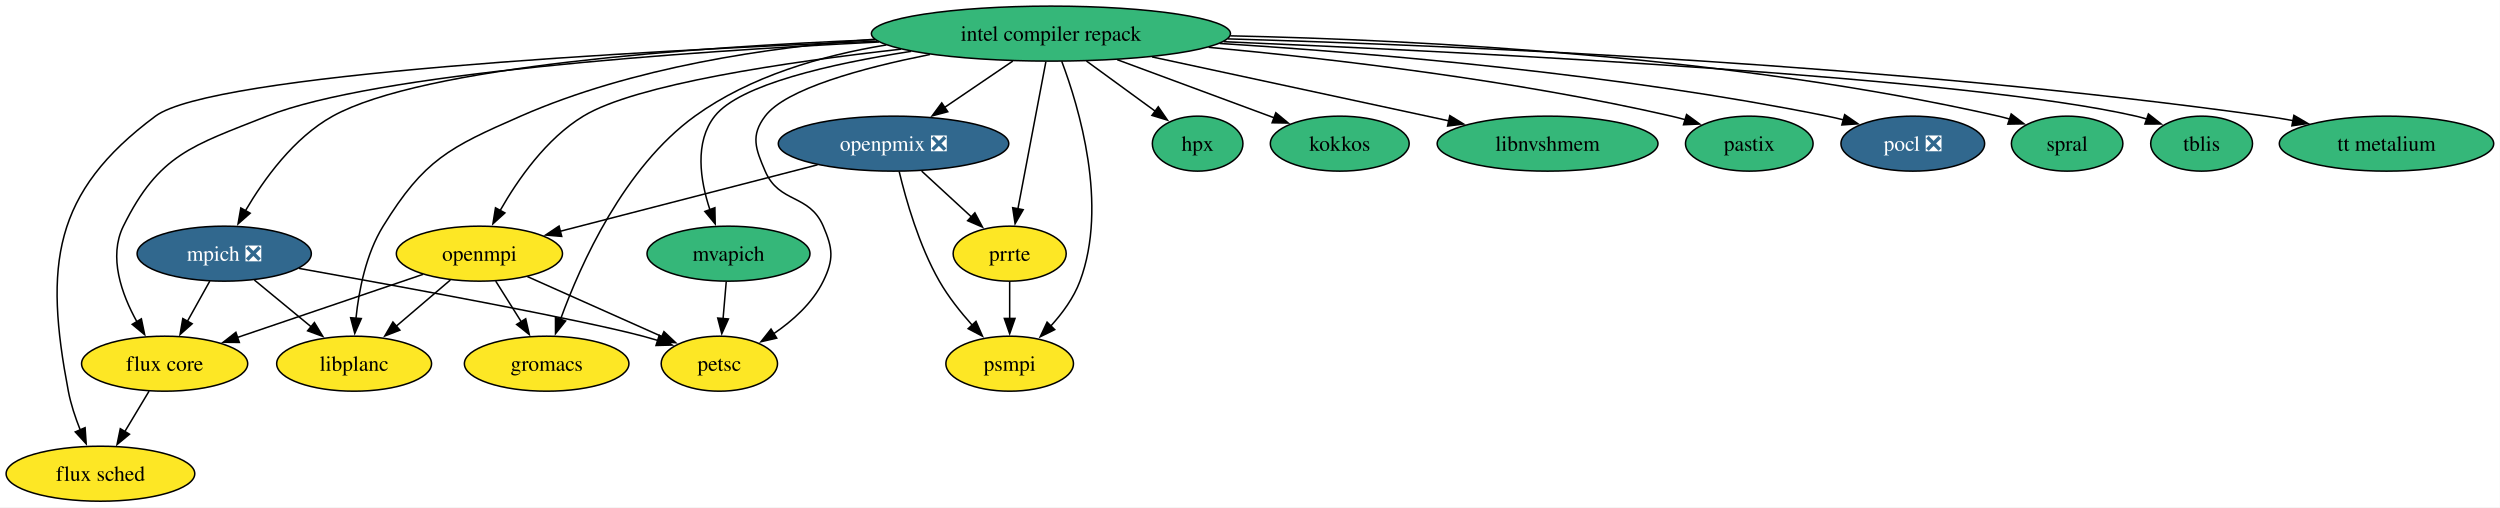
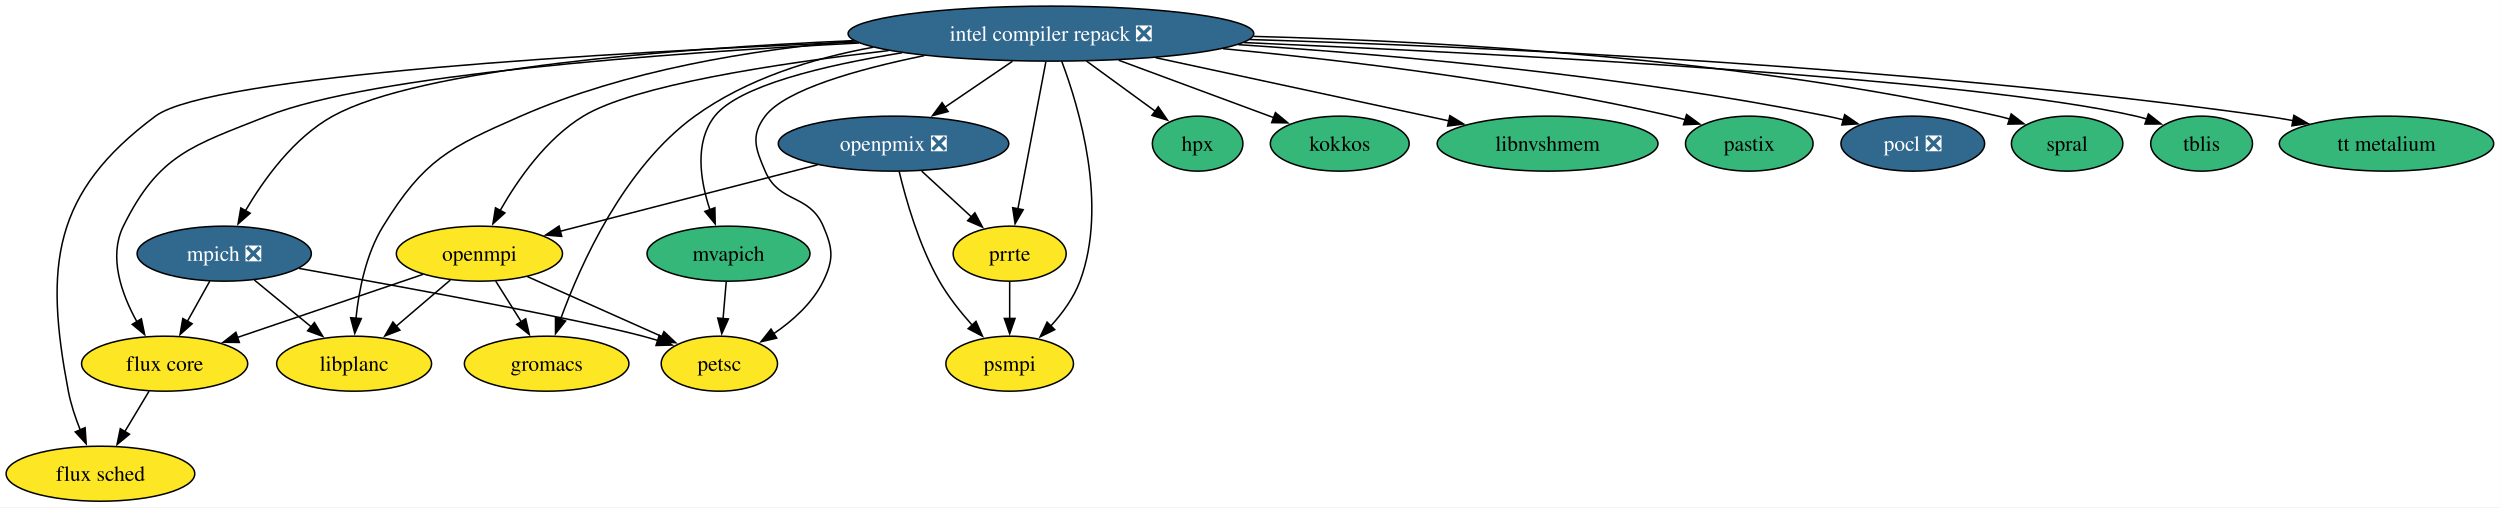
<svg xmlns="http://www.w3.org/2000/svg" xmlns:xlink="http://www.w3.org/1999/xlink" width="1636pt" height="332pt" viewBox="0.00 0.00 1636.00 332.00">
  <g id="graph0" class="graph" transform="scale(1 1) rotate(0) translate(4 328)">
    <polygon fill="white" stroke="none" points="-4,4 -4,-328 1631.88,-328 1631.88,4 -4,4" />
    <g id="node1" class="node">
      <g id="a_node1">
        <a xlink:href="https://github.com/conda-forge/flux-core-feedstock" xlink:title="flux core">
          <ellipse fill="#fde725" stroke="black" cx="103.73" cy="-90" rx="54.36" ry="18" />
          <text xml:space="preserve" text-anchor="middle" x="103.73" y="-85.33" font-family="Times,serif" font-size="14.00">flux core</text>
        </a>
      </g>
    </g>
    <g id="node2" class="node">
      <g id="a_node2">
        <a xlink:href="https://github.com/conda-forge/flux-sched-feedstock" xlink:title="flux sched">
          <ellipse fill="#fde725" stroke="black" cx="61.73" cy="-18" rx="61.73" ry="18" />
          <text xml:space="preserve" text-anchor="middle" x="61.73" y="-13.32" font-family="Times,serif" font-size="14.00">flux sched</text>
        </a>
      </g>
    </g>
    <g id="edge1" class="edge">
      <path fill="none" stroke="black" d="M93.56,-72.05C88.77,-64.06 82.93,-54.33 77.57,-45.4" />
      <polygon fill="black" stroke="black" points="80.73,-43.86 72.58,-37.09 74.73,-47.46 80.73,-43.86" />
    </g>
    <g id="node3" class="node">
      <g id="a_node3">
        <a xlink:href="https://github.com/conda-forge/gromacs-feedstock" xlink:title="gromacs">
          <ellipse fill="#fde725" stroke="black" cx="353.73" cy="-90" rx="53.84" ry="18" />
          <text xml:space="preserve" text-anchor="middle" x="353.73" y="-85.33" font-family="Times,serif" font-size="14.00">gromacs</text>
        </a>
      </g>
    </g>
    <g id="node4" class="node">
      <g id="a_node4">
        <a xlink:href="https://github.com/conda-forge/hpx-feedstock" xlink:title="hpx">
          <ellipse fill="#35b779" stroke="black" cx="779.73" cy="-234" rx="29.64" ry="18" />
          <text xml:space="preserve" text-anchor="middle" x="779.73" y="-229.32" font-family="Times,serif" font-size="14.00">hpx</text>
        </a>
      </g>
    </g>
    <g id="node5" class="node">
      <g id="a_node5">
-         <a xlink:href="https://github.com/conda-forge/intel-compiler-repack-feedstock" xlink:title="intel compiler repack">
-           <ellipse fill="#35b779" stroke="black" cx="683.73" cy="-306" rx="117.5" ry="18" />
-           <text xml:space="preserve" text-anchor="middle" x="683.73" y="-301.32" font-family="Times,serif" font-size="14.00">intel compiler repack</text>
+         <a xlink:href="https://github.com/conda-forge/intel-compiler-repack-feedstock/pull/100" xlink:title="intel compiler repack ❎">
+           <ellipse fill="#31688e" stroke="black" cx="683.73" cy="-306" rx="132.76" ry="18" />
+           <text xml:space="preserve" text-anchor="middle" x="683.73" y="-301.32" font-family="Times,serif" font-size="14.00" fill="white">intel compiler repack ❎</text>
        </a>
      </g>
    </g>
    <g id="edge2" class="edge">
-       <path fill="none" stroke="black" d="M571.19,-300.51C442.68,-294.13 241.14,-279.98 170.73,-252 121.83,-232.56 100.03,-227.19 76.73,-180 66.83,-159.94 75.55,-135.52 85.65,-117.33" />
+       <path fill="none" stroke="black" d="M558.14,-299.85C429.43,-293.18 238.8,-279.05 170.73,-252 121.83,-232.56 100.03,-227.19 76.73,-180 66.83,-159.94 75.55,-135.52 85.65,-117.33" />
      <polygon fill="black" stroke="black" points="88.51,-119.36 90.67,-108.98 82.52,-115.75 88.51,-119.36" />
    </g>
    <g id="edge3" class="edge">
-       <path fill="none" stroke="black" d="M570.21,-301.05C410.49,-294.54 134.7,-279.47 97.73,-252 30.37,-201.95 25,-154.43 40.73,-72 42.34,-63.54 45.29,-54.71 48.47,-46.74" />
+       <path fill="none" stroke="black" d="M556.67,-300.49C395.39,-293.7 133.68,-278.71 97.73,-252 30.37,-201.95 25,-154.43 40.73,-72 42.34,-63.54 45.29,-54.71 48.47,-46.74" />
      <polygon fill="black" stroke="black" points="51.68,-48.13 52.41,-37.56 45.25,-45.36 51.68,-48.13" />
    </g>
    <g id="edge4" class="edge">
-       <path fill="none" stroke="black" d="M575.96,-298.57C533.74,-291.66 486.87,-278.13 450.73,-252 404.44,-218.53 376.1,-155.55 362.81,-119.07" />
+       <path fill="none" stroke="black" d="M567.36,-297.08C527.47,-289.78 484.43,-276.37 450.73,-252 404.44,-218.53 376.1,-155.55 362.81,-119.07" />
      <polygon fill="black" stroke="black" points="366.12,-117.94 359.52,-109.66 359.51,-120.25 366.12,-117.94" />
    </g>
    <g id="edge5" class="edge">
      <path fill="none" stroke="black" d="M706.97,-288.05C720.63,-278.1 737.96,-265.46 752.29,-255.01" />
      <polygon fill="black" stroke="black" points="753.96,-258.12 759.98,-249.4 749.83,-252.47 753.96,-258.12" />
    </g>
    <g id="node6" class="node">
      <g id="a_node6">
        <a xlink:href="https://github.com/conda-forge/kokkos-feedstock" xlink:title="kokkos">
          <ellipse fill="#35b779" stroke="black" cx="872.73" cy="-234" rx="45.42" ry="18" />
          <text xml:space="preserve" text-anchor="middle" x="872.73" y="-229.32" font-family="Times,serif" font-size="14.00">kokkos</text>
        </a>
      </g>
    </g>
    <g id="edge6" class="edge">
-       <path fill="none" stroke="black" d="M727.09,-288.94C757.99,-277.49 799.34,-262.18 830.08,-250.8" />
-       <polygon fill="black" stroke="black" points="830.9,-254.23 839.06,-247.47 828.47,-247.66 830.9,-254.23" />
+       <path fill="none" stroke="black" d="M728.04,-288.59C758.65,-277.25 799.16,-262.25 829.53,-251" />
+       <polygon fill="black" stroke="black" points="830.64,-254.32 838.8,-247.57 828.2,-247.76 830.64,-254.32" />
    </g>
    <g id="node7" class="node">
      <g id="a_node7">
        <a xlink:href="https://github.com/conda-forge/libnvshmem-feedstock" xlink:title="libnvshmem">
          <ellipse fill="#35b779" stroke="black" cx="1008.73" cy="-234" rx="72.25" ry="18" />
          <text xml:space="preserve" text-anchor="middle" x="1008.73" y="-229.32" font-family="Times,serif" font-size="14.00">libnvshmem</text>
        </a>
      </g>
    </g>
    <g id="edge7" class="edge">
-       <path fill="none" stroke="black" d="M749.89,-290.75C806.7,-278.51 888.1,-260.98 944.38,-248.86" />
-       <polygon fill="black" stroke="black" points="944.76,-252.36 953.8,-246.83 943.29,-245.51 944.76,-252.36" />
+       <path fill="none" stroke="black" d="M752.26,-290.24C808.88,-278.04 888.7,-260.85 944.2,-248.9" />
+       <polygon fill="black" stroke="black" points="944.79,-252.35 953.83,-246.83 943.31,-245.51 944.79,-252.35" />
    </g>
    <g id="node8" class="node">
      <g id="a_node8">
        <a xlink:href="https://github.com/conda-forge/libplanc-feedstock" xlink:title="libplanc">
          <ellipse fill="#fde725" stroke="black" cx="227.73" cy="-90" rx="50.68" ry="18" />
          <text xml:space="preserve" text-anchor="middle" x="227.73" y="-85.33" font-family="Times,serif" font-size="14.00">libplanc</text>
        </a>
      </g>
    </g>
    <g id="edge8" class="edge">
-       <path fill="none" stroke="black" d="M568.23,-302.33C498.66,-297.13 409.71,-283.99 336.73,-252 289.82,-231.43 273.64,-223.58 246.73,-180 235.55,-161.89 230.87,-138.2 228.95,-119.81" />
+       <path fill="none" stroke="black" d="M555.25,-301.28C487.83,-295.45 405.24,-282.03 336.73,-252 289.82,-231.43 273.64,-223.58 246.73,-180 235.55,-161.89 230.87,-138.2 228.95,-119.81" />
      <polygon fill="black" stroke="black" points="232.44,-119.53 228.15,-109.84 225.46,-120.09 232.44,-119.53" />
    </g>
    <g id="node9" class="node">
      <g id="a_node9">
        <a xlink:href="https://github.com/conda-forge/mpich-feedstock/pull/148" xlink:title="mpich ❎">
          <ellipse fill="#31688e" stroke="black" cx="142.73" cy="-162" rx="57" ry="18" />
          <text xml:space="preserve" text-anchor="middle" x="142.73" y="-157.32" font-family="Times,serif" font-size="14.00" fill="white">mpich ❎</text>
        </a>
      </g>
    </g>
    <g id="edge9" class="edge">
-       <path fill="none" stroke="black" d="M568.63,-302.03C449.51,-297.2 272.75,-284.62 213.73,-252 188.28,-237.93 168.63,-210.63 156.52,-189.96" />
+       <path fill="none" stroke="black" d="M554.8,-301.44C436.23,-296.21 270.51,-283.38 213.73,-252 188.28,-237.93 168.63,-210.63 156.52,-189.96" />
      <polygon fill="black" stroke="black" points="159.71,-188.49 151.77,-181.47 153.6,-191.91 159.71,-188.49" />
    </g>
    <g id="node10" class="node">
      <g id="a_node10">
        <a xlink:href="https://github.com/conda-forge/mvapich-feedstock" xlink:title="mvapich">
          <ellipse fill="#35b779" stroke="black" cx="472.73" cy="-162" rx="53.31" ry="18" />
          <text xml:space="preserve" text-anchor="middle" x="472.73" y="-157.32" font-family="Times,serif" font-size="14.00">mvapich</text>
        </a>
      </g>
    </g>
    <g id="edge10" class="edge">
-       <path fill="none" stroke="black" d="M592.26,-294.4C539.31,-286.18 479.99,-272.64 463.73,-252 450.3,-234.95 454.22,-209.98 460.54,-190.83" />
+       <path fill="none" stroke="black" d="M586.3,-293.46C534.93,-285.16 479.38,-271.87 463.73,-252 450.3,-234.95 454.22,-209.98 460.54,-190.83" />
      <polygon fill="black" stroke="black" points="463.82,-192.07 464.02,-181.47 457.26,-189.63 463.82,-192.07" />
    </g>
    <g id="node11" class="node">
      <g id="a_node11">
        <a xlink:href="https://github.com/conda-forge/openmpi-feedstock" xlink:title="openmpi">
          <ellipse fill="#fde725" stroke="black" cx="309.73" cy="-162" rx="54.36" ry="18" />
          <text xml:space="preserve" text-anchor="middle" x="309.73" y="-157.32" font-family="Times,serif" font-size="14.00">openmpi</text>
        </a>
      </g>
    </g>
    <g id="edge11" class="edge">
-       <path fill="none" stroke="black" d="M585.66,-295.83C509.78,-287.31 412.02,-272.79 377.73,-252 353.52,-237.32 334.85,-210.55 323.25,-190.18" />
+       <path fill="none" stroke="black" d="M577.55,-294.91C502.96,-286.28 410.81,-272.05 377.73,-252 353.52,-237.32 334.85,-210.55 323.25,-190.18" />
      <polygon fill="black" stroke="black" points="326.41,-188.67 318.56,-181.55 320.26,-192.01 326.41,-188.67" />
    </g>
    <g id="node12" class="node">
      <g id="a_node12">
        <a xlink:href="https://github.com/conda-forge/openpmix-feedstock/pull/22" xlink:title="openpmix ❎">
          <ellipse fill="#31688e" stroke="black" cx="580.73" cy="-234" rx="75.41" ry="18" />
          <text xml:space="preserve" text-anchor="middle" x="580.73" y="-229.32" font-family="Times,serif" font-size="14.00" fill="white">openpmix ❎</text>
        </a>
      </g>
    </g>
    <g id="edge12" class="edge">
-       <path fill="none" stroke="black" d="M658.8,-288.05C645.32,-278.89 628.49,-267.46 613.92,-257.56" />
-       <polygon fill="black" stroke="black" points="616.21,-254.88 605.98,-252.16 612.28,-260.67 616.21,-254.88" />
+       <path fill="none" stroke="black" d="M658.53,-287.88C645.15,-278.78 628.52,-267.48 614.08,-257.66" />
+       <polygon fill="black" stroke="black" points="616.45,-255.04 606.21,-252.32 612.51,-260.83 616.45,-255.04" />
    </g>
    <g id="node13" class="node">
      <g id="a_node13">
        <a xlink:href="https://github.com/conda-forge/pastix-feedstock" xlink:title="pastix">
          <ellipse fill="#35b779" stroke="black" cx="1140.73" cy="-234" rx="41.74" ry="18" />
          <text xml:space="preserve" text-anchor="middle" x="1140.73" y="-229.32" font-family="Times,serif" font-size="14.00">pastix</text>
        </a>
      </g>
    </g>
    <g id="edge13" class="edge">
-       <path fill="none" stroke="black" d="M786.9,-297.04C869.54,-289.35 988.06,-275.35 1089.73,-252 1092.7,-251.32 1095.74,-250.53 1098.78,-249.69" />
+       <path fill="none" stroke="black" d="M796.34,-296.15C878.4,-288.29 991.87,-274.48 1089.73,-252 1092.7,-251.32 1095.74,-250.53 1098.78,-249.69" />
      <polygon fill="black" stroke="black" points="1099.7,-253.06 1108.26,-246.83 1097.68,-246.36 1099.7,-253.06" />
    </g>
    <g id="node14" class="node">
      <g id="a_node14">
        <a xlink:href="https://github.com/conda-forge/petsc-feedstock" xlink:title="petsc">
          <ellipse fill="#fde725" stroke="black" cx="466.73" cy="-90" rx="38.06" ry="18" />
          <text xml:space="preserve" text-anchor="middle" x="466.73" y="-85.33" font-family="Times,serif" font-size="14.00">petsc</text>
        </a>
      </g>
    </g>
    <g id="edge14" class="edge">
-       <path fill="none" stroke="black" d="M604.57,-292.35C559.83,-283.4 510.21,-269.83 496.73,-252 487.08,-239.24 490.41,-230.7 496.73,-216 505.92,-194.63 525.54,-201.37 534.73,-180 541.05,-165.3 541.75,-158.38 534.73,-144 527.77,-129.75 514.92,-118.21 502.24,-109.59" />
+       <path fill="none" stroke="black" d="M600.76,-291.58C557.05,-282.63 509.83,-269.33 496.73,-252 487.08,-239.24 490.41,-230.7 496.73,-216 505.92,-194.63 525.54,-201.37 534.73,-180 541.05,-165.3 541.75,-158.38 534.73,-144 527.77,-129.75 514.92,-118.21 502.24,-109.59" />
      <polygon fill="black" stroke="black" points="504.29,-106.74 493.97,-104.37 500.56,-112.66 504.29,-106.74" />
    </g>
    <g id="node15" class="node">
      <g id="a_node15">
        <a xlink:href="https://github.com/conda-forge/pocl-feedstock/pull/119" xlink:title="pocl ❎">
          <ellipse fill="#31688e" stroke="black" cx="1247.73" cy="-234" rx="47" ry="18" />
          <text xml:space="preserve" text-anchor="middle" x="1247.73" y="-229.32" font-family="Times,serif" font-size="14.00" fill="white">pocl ❎</text>
        </a>
      </g>
    </g>
    <g id="edge15" class="edge">
-       <path fill="none" stroke="black" d="M794.15,-299.56C897.67,-293.04 1056.36,-279.35 1191.73,-252 1195.27,-251.29 1198.9,-250.44 1202.53,-249.52" />
+       <path fill="none" stroke="black" d="M806.35,-298.78C909.86,-291.96 1061.57,-278.3 1191.73,-252 1195.27,-251.29 1198.9,-250.44 1202.53,-249.52" />
      <polygon fill="black" stroke="black" points="1203.16,-252.98 1211.88,-246.96 1201.31,-246.23 1203.16,-252.98" />
    </g>
    <g id="node16" class="node">
      <g id="a_node16">
        <a xlink:href="https://github.com/conda-forge/prrte-feedstock" xlink:title="prrte">
          <ellipse fill="#fde725" stroke="black" cx="656.73" cy="-162" rx="37" ry="18" />
          <text xml:space="preserve" text-anchor="middle" x="656.73" y="-157.32" font-family="Times,serif" font-size="14.00">prrte</text>
        </a>
      </g>
    </g>
    <g id="edge16" class="edge">
      <path fill="none" stroke="black" d="M680.42,-287.59C675.86,-263.61 667.6,-220.14 662.13,-191.42" />
      <polygon fill="black" stroke="black" points="665.57,-190.77 660.27,-181.6 658.7,-192.08 665.57,-190.77" />
    </g>
    <g id="node17" class="node">
      <g id="a_node17">
        <a xlink:href="https://github.com/conda-forge/psmpi-feedstock" xlink:title="psmpi">
          <ellipse fill="#fde725" stroke="black" cx="656.73" cy="-90" rx="41.74" ry="18" />
          <text xml:space="preserve" text-anchor="middle" x="656.73" y="-85.33" font-family="Times,serif" font-size="14.00">psmpi</text>
        </a>
      </g>
    </g>
    <g id="edge17" class="edge">
      <path fill="none" stroke="black" d="M690.78,-287.93C702.12,-257.84 721.34,-193.83 702.73,-144 698.68,-133.16 691.3,-123.06 683.62,-114.65" />
      <polygon fill="black" stroke="black" points="686.21,-112.29 676.7,-107.62 681.22,-117.2 686.21,-112.29" />
    </g>
    <g id="node18" class="node">
      <g id="a_node18">
        <a xlink:href="https://github.com/conda-forge/spral-feedstock" xlink:title="spral">
          <ellipse fill="#35b779" stroke="black" cx="1348.73" cy="-234" rx="36.48" ry="18" />
          <text xml:space="preserve" text-anchor="middle" x="1348.73" y="-229.32" font-family="Times,serif" font-size="14.00">spral</text>
        </a>
      </g>
    </g>
    <g id="edge18" class="edge">
-       <path fill="none" stroke="black" d="M801.18,-304.55C926.98,-301.84 1131.75,-291.04 1303.73,-252 1306.18,-251.44 1308.67,-250.78 1311.17,-250.05" />
+       <path fill="none" stroke="black" d="M816.28,-304.19C942.92,-300.96 1138.46,-289.52 1303.73,-252 1306.18,-251.44 1308.67,-250.78 1311.17,-250.05" />
      <polygon fill="black" stroke="black" points="1312.14,-253.42 1320.54,-246.96 1309.94,-246.77 1312.14,-253.42" />
    </g>
    <g id="node19" class="node">
      <g id="a_node19">
        <a xlink:href="https://github.com/conda-forge/tblis-feedstock" xlink:title="tblis">
          <ellipse fill="#35b779" stroke="black" cx="1436.73" cy="-234" rx="33.32" ry="18" />
          <text xml:space="preserve" text-anchor="middle" x="1436.73" y="-229.32" font-family="Times,serif" font-size="14.00">tblis</text>
        </a>
      </g>
    </g>
    <g id="edge19" class="edge">
-       <path fill="none" stroke="black" d="M796.76,-300.71C967.62,-293.53 1283.42,-277.31 1393.73,-252 1396.15,-251.45 1398.6,-250.78 1401.06,-250.03" />
+       <path fill="none" stroke="black" d="M809.98,-300.15C983.44,-292.7 1286.2,-276.67 1393.73,-252 1396.15,-251.45 1398.6,-250.78 1401.06,-250.03" />
      <polygon fill="black" stroke="black" points="1401.93,-253.44 1410.24,-246.87 1399.64,-246.82 1401.93,-253.44" />
    </g>
    <g id="node20" class="node">
      <g id="a_node20">
        <a xlink:href="https://github.com/conda-forge/tt-metalium-feedstock" xlink:title="tt metalium">
          <ellipse fill="#35b779" stroke="black" cx="1557.73" cy="-234" rx="70.15" ry="18" />
          <text xml:space="preserve" text-anchor="middle" x="1557.73" y="-229.32" font-family="Times,serif" font-size="14.00">tt metalium</text>
        </a>
      </g>
    </g>
    <g id="edge20" class="edge">
-       <path fill="none" stroke="black" d="M799.47,-302.55C954.71,-298.07 1238.66,-285.65 1478.73,-252 1484.63,-251.17 1490.76,-250.15 1496.86,-249.02" />
+       <path fill="none" stroke="black" d="M813.76,-302.13C971.69,-297.3 1245.85,-284.64 1478.73,-252 1484.63,-251.17 1490.76,-250.15 1496.86,-249.02" />
      <polygon fill="black" stroke="black" points="1497.14,-252.53 1506.29,-247.19 1495.81,-245.66 1497.14,-252.53" />
    </g>
    <g id="edge21" class="edge">
      <path fill="none" stroke="black" d="M133.29,-144.05C128.88,-136.14 123.53,-126.54 118.6,-117.69" />
      <polygon fill="black" stroke="black" points="121.75,-116.14 113.82,-109.11 115.63,-119.55 121.75,-116.14" />
    </g>
    <g id="edge22" class="edge">
      <path fill="none" stroke="black" d="M162.44,-144.76C173.47,-135.69 187.39,-124.22 199.54,-114.21" />
      <polygon fill="black" stroke="black" points="201.75,-116.93 207.25,-107.87 197.3,-111.52 201.75,-116.93" />
    </g>
    <g id="edge23" class="edge">
      <path fill="none" stroke="black" d="M191.65,-152.37C258.54,-140.42 374.99,-119.08 416.73,-108 419.89,-107.16 423.13,-106.23 426.38,-105.24" />
      <polygon fill="black" stroke="black" points="427.42,-108.58 435.88,-102.2 425.29,-101.92 427.42,-108.58" />
    </g>
    <g id="edge24" class="edge">
      <path fill="none" stroke="black" d="M471.25,-143.7C470.62,-136.41 469.88,-127.73 469.18,-119.54" />
      <polygon fill="black" stroke="black" points="472.67,-119.28 468.33,-109.61 465.69,-119.87 472.67,-119.28" />
    </g>
    <g id="edge25" class="edge">
      <path fill="none" stroke="black" d="M272.9,-148.49C238.88,-136.92 188.15,-119.69 151.12,-107.1" />
      <polygon fill="black" stroke="black" points="152.61,-103.91 142.02,-104.01 150.36,-110.54 152.61,-103.91" />
    </g>
    <g id="edge26" class="edge">
      <path fill="none" stroke="black" d="M320.38,-144.05C325.41,-136.06 331.52,-126.33 337.14,-117.4" />
      <polygon fill="black" stroke="black" points="340.01,-119.4 342.37,-109.07 334.09,-115.67 340.01,-119.4" />
    </g>
    <g id="edge27" class="edge">
      <path fill="none" stroke="black" d="M290.71,-144.76C280.16,-135.75 266.84,-124.39 255.17,-114.43" />
      <polygon fill="black" stroke="black" points="257.67,-111.96 247.8,-108.13 253.13,-117.28 257.67,-111.96" />
    </g>
    <g id="edge28" class="edge">
      <path fill="none" stroke="black" d="M341.12,-147C366.56,-135.66 402.47,-119.65 429.38,-107.65" />
      <polygon fill="black" stroke="black" points="430.49,-110.99 438.2,-103.72 427.64,-104.6 430.49,-110.99" />
    </g>
    <g id="edge29" class="edge">
      <path fill="none" stroke="black" d="M531.02,-220.16C483.25,-207.82 411.31,-189.24 362.52,-176.64" />
      <polygon fill="black" stroke="black" points="363.59,-173.3 353.03,-174.19 361.84,-180.08 363.59,-173.3" />
    </g>
    <g id="edge30" class="edge">
      <path fill="none" stroke="black" d="M599.13,-216.05C608.87,-207.08 620.99,-195.92 631.59,-186.15" />
      <polygon fill="black" stroke="black" points="633.96,-188.73 638.94,-179.38 629.22,-183.58 633.96,-188.73" />
    </g>
    <g id="edge31" class="edge">
      <path fill="none" stroke="black" d="M584.42,-215.77C588.87,-197.21 597.44,-167.21 610.73,-144 616.57,-133.8 624.54,-123.76 632.21,-115.21" />
      <polygon fill="black" stroke="black" points="634.68,-117.69 638.95,-107.99 629.57,-112.91 634.68,-117.69" />
    </g>
    <g id="edge32" class="edge">
      <path fill="none" stroke="black" d="M656.73,-143.7C656.73,-136.41 656.73,-127.73 656.73,-119.54" />
      <polygon fill="black" stroke="black" points="660.23,-119.62 656.73,-109.62 653.23,-119.62 660.23,-119.62" />
    </g>
  </g>
</svg>
